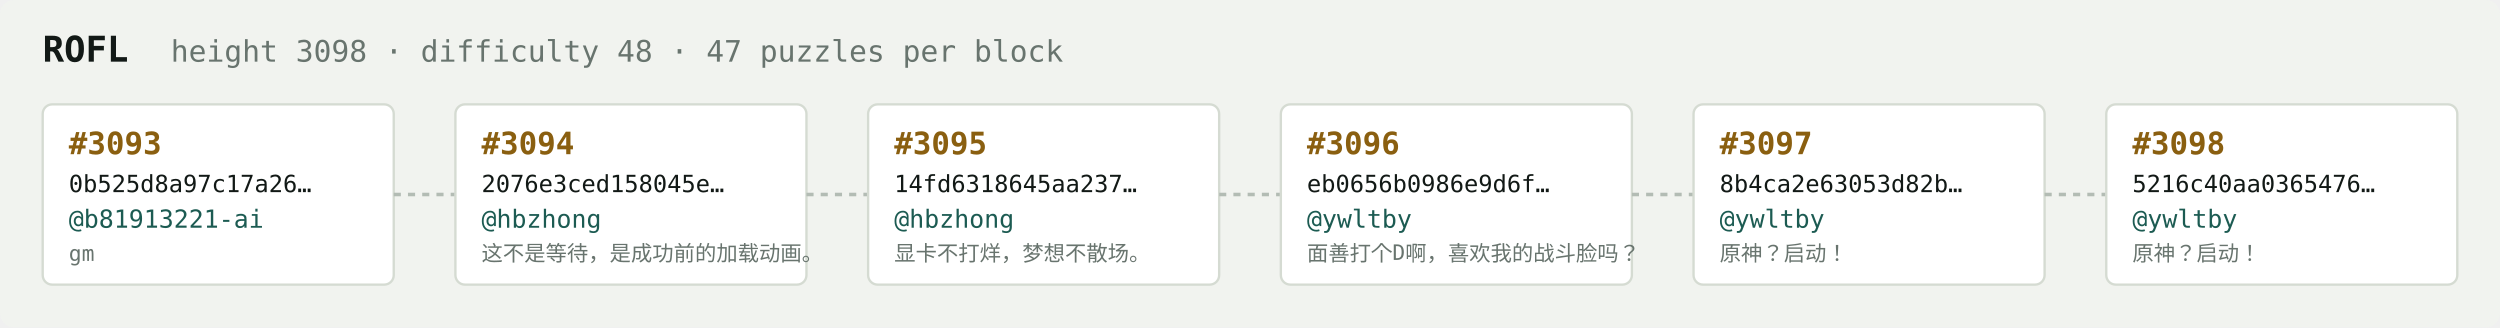
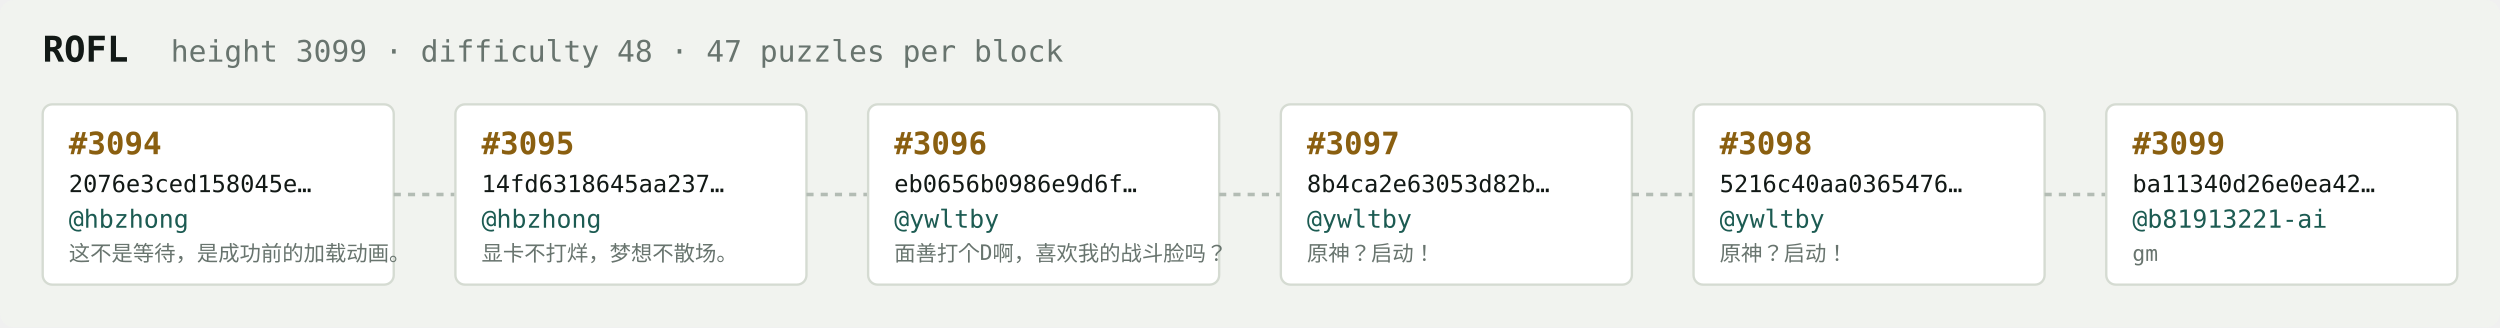
<svg xmlns="http://www.w3.org/2000/svg" width="1054" height="138" viewBox="0 0 1054 138" font-family="ui-monospace,SFMono-Regular,Menlo,monospace">
  <rect fill="#f1f3ef" width="1054" height="138" rx="6" />
  <text x="18" y="26" fill="#121916" font-size="15" font-weight="700">ROFL</text>
-   <text x="72" y="26" fill="#68746e" font-size="12.5">height 3098 · difficulty 48 · 47 puzzles per block</text>
+   <text x="72" y="26" fill="#68746e" font-size="12.5">height 3099 · difficulty 48 · 47 puzzles per block</text>
  <rect x="18" y="44" width="148" height="76" rx="4" fill="#ffffff" stroke="#d5dbd2" stroke-width="1" />
-   <text x="29" y="65" fill="#8a5f10" font-size="13" font-weight="700">#3093</text>
-   <text x="29" y="81" fill="#121916" font-size="10">0b525d8a97c17a26…</text>
-   <text x="29" y="96" fill="#1c5b52" font-size="10.5">@b81913221-ai</text>
-   <text x="29" y="110" fill="#68746e" font-size="9">gm</text>
+   <text x="29" y="65" fill="#8a5f10" font-size="13" font-weight="700">#3094</text>
+   <text x="29" y="81" fill="#121916" font-size="10">2076e3ced158045e…</text>
+   <text x="29" y="96" fill="#1c5b52" font-size="10.5">@hbzhong</text>
+   <text x="29" y="110" fill="#68746e" font-size="9">这不是等待，是成功前的加载动画。</text>
  <line x1="166" y1="82.0" x2="192" y2="82.0" stroke="#b3bcb4" stroke-width="1.5" stroke-dasharray="3 3" />
  <rect x="192" y="44" width="148" height="76" rx="4" fill="#ffffff" stroke="#d5dbd2" stroke-width="1" />
-   <text x="203" y="65" fill="#8a5f10" font-size="13" font-weight="700">#3094</text>
-   <text x="203" y="81" fill="#121916" font-size="10">2076e3ced158045e…</text>
+   <text x="203" y="65" fill="#8a5f10" font-size="13" font-weight="700">#3095</text>
+   <text x="203" y="81" fill="#121916" font-size="10">14fd6318645aa237…</text>
  <text x="203" y="96" fill="#1c5b52" font-size="10.5">@hbzhong</text>
-   <text x="203" y="110" fill="#68746e" font-size="9">这不是等待，是成功前的加载动画。</text>
+   <text x="203" y="110" fill="#68746e" font-size="9">显卡不打烊，梦想不散场。</text>
  <line x1="340" y1="82.0" x2="366" y2="82.0" stroke="#b3bcb4" stroke-width="1.5" stroke-dasharray="3 3" />
  <rect x="366" y="44" width="148" height="76" rx="4" fill="#ffffff" stroke="#d5dbd2" stroke-width="1" />
-   <text x="377" y="65" fill="#8a5f10" font-size="13" font-weight="700">#3095</text>
-   <text x="377" y="81" fill="#121916" font-size="10">14fd6318645aa237…</text>
-   <text x="377" y="96" fill="#1c5b52" font-size="10.5">@hbzhong</text>
-   <text x="377" y="110" fill="#68746e" font-size="9">显卡不打烊，梦想不散场。</text>
+   <text x="377" y="65" fill="#8a5f10" font-size="13" font-weight="700">#3096</text>
+   <text x="377" y="81" fill="#121916" font-size="10">eb0656b0986e9d6f…</text>
+   <text x="377" y="96" fill="#1c5b52" font-size="10.5">@ywltby</text>
+   <text x="377" y="110" fill="#68746e" font-size="9">面善打个D啊，喜欢我的战斗脸吗？</text>
  <line x1="514" y1="82.0" x2="540" y2="82.0" stroke="#b3bcb4" stroke-width="1.5" stroke-dasharray="3 3" />
  <rect x="540" y="44" width="148" height="76" rx="4" fill="#ffffff" stroke="#d5dbd2" stroke-width="1" />
-   <text x="551" y="65" fill="#8a5f10" font-size="13" font-weight="700">#3096</text>
-   <text x="551" y="81" fill="#121916" font-size="10">eb0656b0986e9d6f…</text>
+   <text x="551" y="65" fill="#8a5f10" font-size="13" font-weight="700">#3097</text>
+   <text x="551" y="81" fill="#121916" font-size="10">8b4ca2e63053d82b…</text>
  <text x="551" y="96" fill="#1c5b52" font-size="10.5">@ywltby</text>
-   <text x="551" y="110" fill="#68746e" font-size="9">面善打个D啊，喜欢我的战斗脸吗？</text>
+   <text x="551" y="110" fill="#68746e" font-size="9">原神？启动！</text>
  <line x1="688" y1="82.0" x2="714" y2="82.0" stroke="#b3bcb4" stroke-width="1.5" stroke-dasharray="3 3" />
  <rect x="714" y="44" width="148" height="76" rx="4" fill="#ffffff" stroke="#d5dbd2" stroke-width="1" />
-   <text x="725" y="65" fill="#8a5f10" font-size="13" font-weight="700">#3097</text>
-   <text x="725" y="81" fill="#121916" font-size="10">8b4ca2e63053d82b…</text>
+   <text x="725" y="65" fill="#8a5f10" font-size="13" font-weight="700">#3098</text>
+   <text x="725" y="81" fill="#121916" font-size="10">5216c40aa0365476…</text>
  <text x="725" y="96" fill="#1c5b52" font-size="10.5">@ywltby</text>
  <text x="725" y="110" fill="#68746e" font-size="9">原神？启动！</text>
  <line x1="862" y1="82.0" x2="888" y2="82.0" stroke="#b3bcb4" stroke-width="1.5" stroke-dasharray="3 3" />
  <rect x="888" y="44" width="148" height="76" rx="4" fill="#ffffff" stroke="#d5dbd2" stroke-width="1" />
-   <text x="899" y="65" fill="#8a5f10" font-size="13" font-weight="700">#3098</text>
-   <text x="899" y="81" fill="#121916" font-size="10">5216c40aa0365476…</text>
-   <text x="899" y="96" fill="#1c5b52" font-size="10.5">@ywltby</text>
-   <text x="899" y="110" fill="#68746e" font-size="9">原神？启动！</text>
+   <text x="899" y="65" fill="#8a5f10" font-size="13" font-weight="700">#3099</text>
+   <text x="899" y="81" fill="#121916" font-size="10">ba11340d26e0ea42…</text>
+   <text x="899" y="96" fill="#1c5b52" font-size="10.5">@b81913221-ai</text>
+   <text x="899" y="110" fill="#68746e" font-size="9">gm</text>
</svg>
